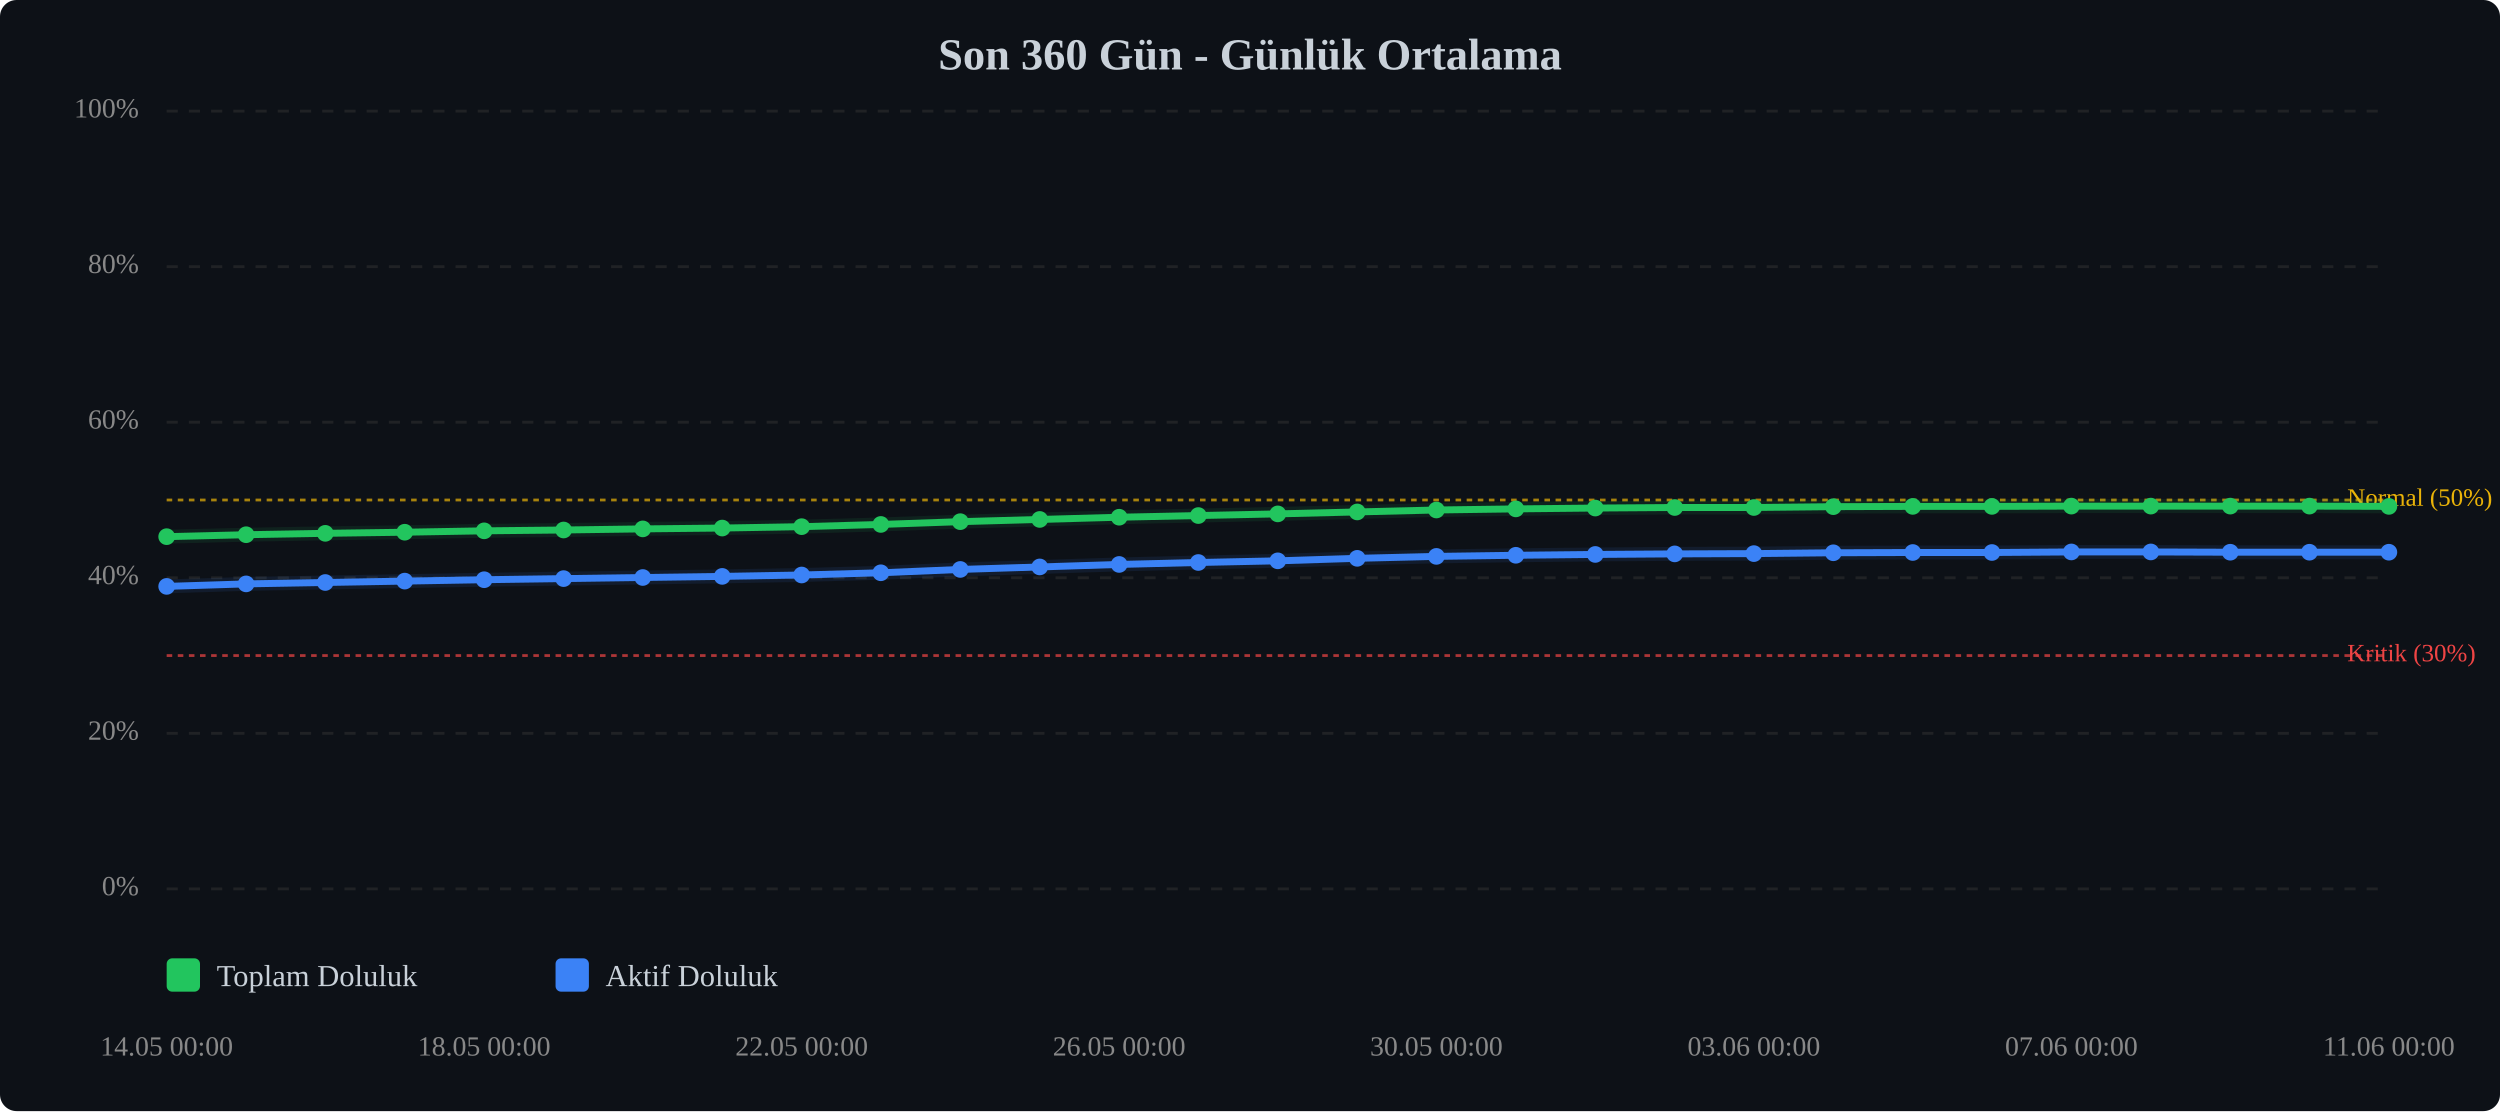
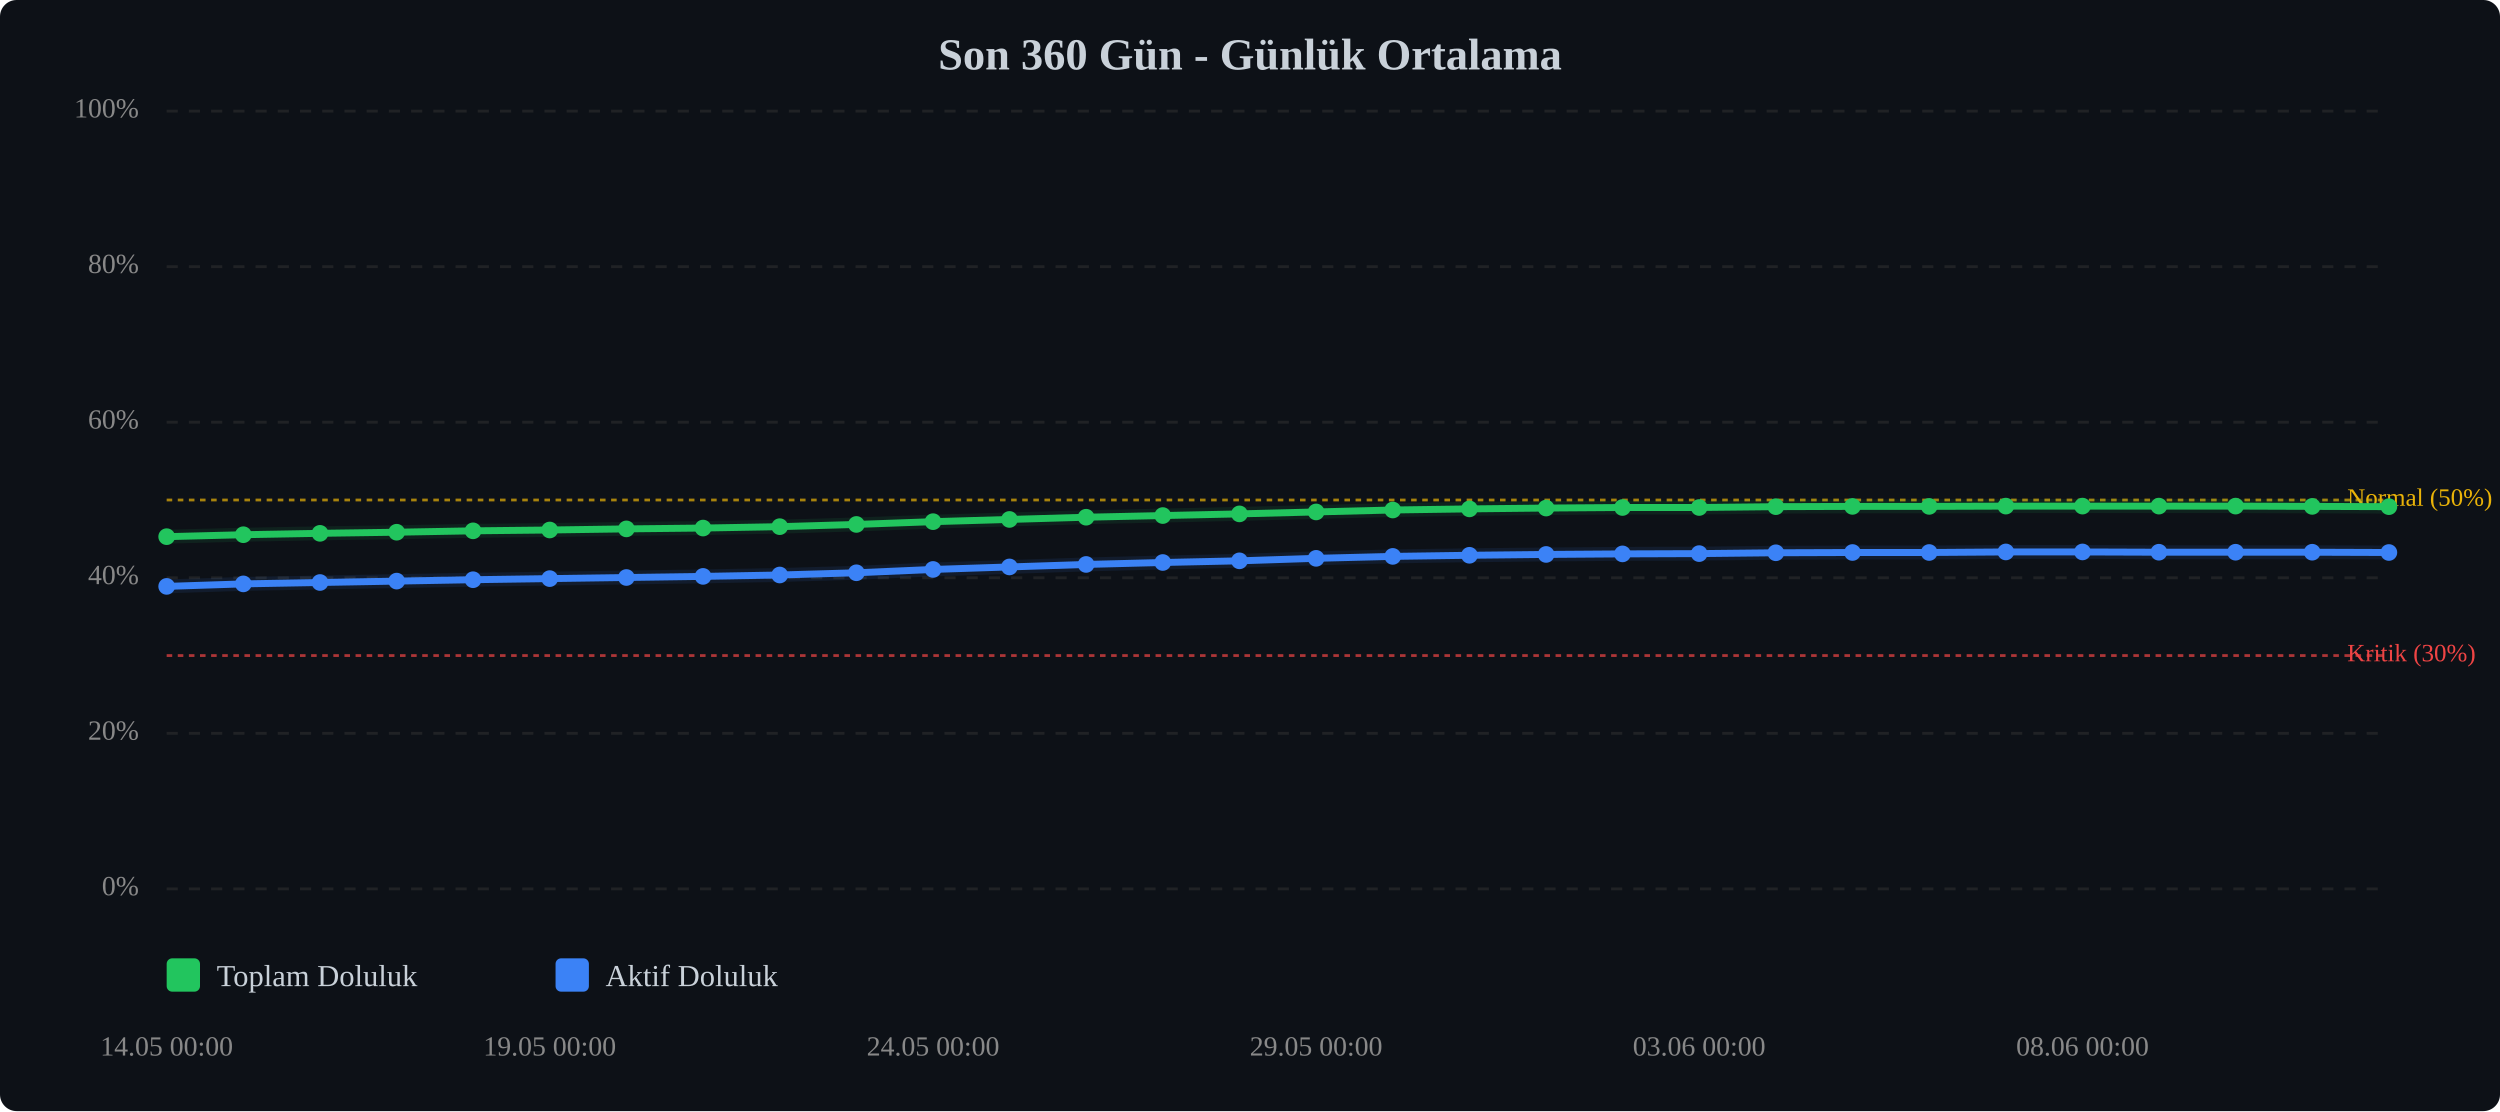
<svg xmlns="http://www.w3.org/2000/svg" viewBox="0 0 900 400" width="100%" style="max-width:900px;">
  <rect width="900" height="400" fill="#0d1117" rx="6" />
  <text x="450.0" y="25" text-anchor="middle" font-size="16" font-weight="bold" fill="#c9d1d9">Son 360 Gün - Günlük Ortalama</text>
  <line x1="60" y1="320.0" x2="860" y2="320.0" stroke="#333" stroke-width="1" stroke-dasharray="4,4" opacity="0.5" />
  <text x="50" y="320.0" text-anchor="end" dominant-baseline="middle" font-size="10" fill="#888">0%</text>
  <line x1="60" y1="264.0" x2="860" y2="264.0" stroke="#333" stroke-width="1" stroke-dasharray="4,4" opacity="0.5" />
  <text x="50" y="264.0" text-anchor="end" dominant-baseline="middle" font-size="10" fill="#888">20%</text>
  <line x1="60" y1="208.0" x2="860" y2="208.0" stroke="#333" stroke-width="1" stroke-dasharray="4,4" opacity="0.5" />
  <text x="50" y="208.0" text-anchor="end" dominant-baseline="middle" font-size="10" fill="#888">40%</text>
  <line x1="60" y1="152.0" x2="860" y2="152.0" stroke="#333" stroke-width="1" stroke-dasharray="4,4" opacity="0.5" />
  <text x="50" y="152.0" text-anchor="end" dominant-baseline="middle" font-size="10" fill="#888">60%</text>
  <line x1="60" y1="96.0" x2="860" y2="96.0" stroke="#333" stroke-width="1" stroke-dasharray="4,4" opacity="0.5" />
  <text x="50" y="96.0" text-anchor="end" dominant-baseline="middle" font-size="10" fill="#888">80%</text>
  <line x1="60" y1="40.0" x2="860" y2="40.0" stroke="#333" stroke-width="1" stroke-dasharray="4,4" opacity="0.5" />
  <text x="50" y="40.0" text-anchor="end" dominant-baseline="middle" font-size="10" fill="#888">100%</text>
  <line x1="60" y1="236.0" x2="860" y2="236.0" stroke="#ef4444" stroke-width="1" stroke-dasharray="2,2" opacity="0.7" />
  <text x="845" y="236.0" dominant-baseline="middle" font-size="9" fill="#ef4444">Kritik (30%)</text>
  <line x1="60" y1="180.0" x2="860" y2="180.0" stroke="#eab308" stroke-width="1" stroke-dasharray="2,2" opacity="0.7" />
  <text x="845" y="180.0" dominant-baseline="middle" font-size="9" fill="#eab308">Normal (50%)</text>
-   <polyline points="60.0,193.2 88.6,192.5 117.1,192.0 145.7,191.6 174.3,191.1 202.9,190.8 231.4,190.4 260.0,190.1 288.6,189.6 317.1,188.8 345.7,187.8 374.3,187.0 402.9,186.2 431.4,185.6 460.0,185.0 488.6,184.3 517.1,183.6 545.7,183.2 574.3,182.9 602.9,182.7 631.4,182.7 660.0,182.4 688.6,182.3 717.1,182.3 745.7,182.2 774.3,182.2 802.9,182.2 831.4,182.2 860.0,182.3" fill="none" stroke="#22c55e" stroke-width="2.5" stroke-linecap="round" stroke-linejoin="round" />
-   <polyline points="60.0,193.2 88.6,192.5 117.1,192.0 145.7,191.6 174.3,191.1 202.9,190.8 231.4,190.4 260.0,190.1 288.6,189.6 317.1,188.8 345.7,187.8 374.3,187.0 402.9,186.2 431.4,185.6 460.0,185.0 488.6,184.3 517.1,183.6 545.7,183.2 574.3,182.9 602.9,182.7 631.4,182.7 660.0,182.4 688.6,182.3 717.1,182.3 745.7,182.2 774.3,182.2 802.9,182.2 831.4,182.2 860.0,182.3" fill="none" stroke="#22c55e" stroke-width="5" opacity="0.1" stroke-linecap="round" stroke-linejoin="round" />
-   <polyline points="60.0,211.1 88.6,210.2 117.1,209.7 145.7,209.2 174.3,208.7 202.9,208.3 231.4,207.9 260.0,207.5 288.6,207.0 317.1,206.2 345.7,205.0 374.3,204.1 402.9,203.2 431.4,202.5 460.0,201.9 488.6,201.0 517.1,200.3 545.7,199.9 574.3,199.6 602.9,199.4 631.4,199.3 660.0,199.0 688.6,198.9 717.1,198.9 745.7,198.7 774.3,198.7 802.9,198.8 831.4,198.8 860.0,198.8" fill="none" stroke="#3b82f6" stroke-width="2.5" stroke-linecap="round" stroke-linejoin="round" />
-   <polyline points="60.0,211.1 88.6,210.2 117.1,209.7 145.7,209.2 174.3,208.7 202.9,208.3 231.4,207.9 260.0,207.5 288.6,207.0 317.1,206.2 345.7,205.0 374.3,204.1 402.9,203.2 431.4,202.5 460.0,201.9 488.6,201.0 517.1,200.3 545.7,199.9 574.3,199.6 602.9,199.4 631.4,199.3 660.0,199.0 688.6,198.9 717.1,198.9 745.7,198.7 774.3,198.7 802.9,198.8 831.4,198.8 860.0,198.8" fill="none" stroke="#3b82f6" stroke-width="5" opacity="0.1" stroke-linecap="round" stroke-linejoin="round" />
+   <polyline points="60.0,193.2 87.6,192.5 115.2,192.0 142.8,191.6 170.3,191.1 197.9,190.8 225.5,190.4 253.1,190.1 280.7,189.6 308.3,188.8 335.9,187.8 363.4,187.0 391.0,186.2 418.6,185.6 446.2,185.0 473.8,184.3 501.4,183.6 529.0,183.2 556.6,182.9 584.1,182.7 611.7,182.7 639.3,182.4 666.9,182.3 694.5,182.3 722.1,182.2 749.7,182.2 777.2,182.2 804.8,182.2 832.4,182.3 860.0,182.4" fill="none" stroke="#22c55e" stroke-width="2.5" stroke-linecap="round" stroke-linejoin="round" />
+   <polyline points="60.0,193.2 87.6,192.5 115.2,192.0 142.8,191.6 170.3,191.1 197.9,190.8 225.5,190.4 253.1,190.1 280.7,189.6 308.3,188.8 335.9,187.8 363.4,187.0 391.0,186.2 418.6,185.6 446.2,185.0 473.8,184.3 501.4,183.6 529.0,183.2 556.6,182.9 584.1,182.7 611.7,182.7 639.3,182.4 666.9,182.3 694.5,182.3 722.1,182.2 749.7,182.2 777.2,182.2 804.8,182.2 832.4,182.3 860.0,182.4" fill="none" stroke="#22c55e" stroke-width="5" opacity="0.1" stroke-linecap="round" stroke-linejoin="round" />
+   <polyline points="60.0,211.1 87.6,210.2 115.2,209.7 142.8,209.2 170.3,208.7 197.9,208.3 225.5,207.9 253.1,207.5 280.7,207.0 308.3,206.2 335.9,205.0 363.4,204.1 391.0,203.2 418.6,202.5 446.2,201.9 473.8,201.0 501.4,200.3 529.0,199.9 556.6,199.6 584.1,199.4 611.7,199.3 639.3,199.0 666.9,198.9 694.5,198.9 722.1,198.7 749.7,198.7 777.2,198.8 804.8,198.8 832.4,198.8 860.0,198.9" fill="none" stroke="#3b82f6" stroke-width="2.5" stroke-linecap="round" stroke-linejoin="round" />
+   <polyline points="60.0,211.1 87.6,210.2 115.2,209.7 142.8,209.2 170.3,208.7 197.9,208.3 225.5,207.9 253.1,207.5 280.7,207.0 308.3,206.2 335.9,205.0 363.4,204.1 391.0,203.2 418.6,202.5 446.2,201.9 473.8,201.0 501.4,200.3 529.0,199.9 556.6,199.6 584.1,199.4 611.7,199.3 639.3,199.0 666.9,198.9 694.5,198.9 722.1,198.7 749.7,198.7 777.2,198.8 804.8,198.8 832.4,198.8 860.0,198.9" fill="none" stroke="#3b82f6" stroke-width="5" opacity="0.1" stroke-linecap="round" stroke-linejoin="round" />
  <circle cx="60.0" cy="193.2" r="3" fill="#22c55e" />
-   <circle cx="88.6" cy="192.5" r="3" fill="#22c55e" />
-   <circle cx="117.1" cy="192.0" r="3" fill="#22c55e" />
-   <circle cx="145.7" cy="191.6" r="3" fill="#22c55e" />
-   <circle cx="174.3" cy="191.1" r="3" fill="#22c55e" />
-   <circle cx="202.9" cy="190.8" r="3" fill="#22c55e" />
-   <circle cx="231.4" cy="190.4" r="3" fill="#22c55e" />
-   <circle cx="260.0" cy="190.1" r="3" fill="#22c55e" />
-   <circle cx="288.6" cy="189.6" r="3" fill="#22c55e" />
-   <circle cx="317.1" cy="188.8" r="3" fill="#22c55e" />
-   <circle cx="345.7" cy="187.8" r="3" fill="#22c55e" />
-   <circle cx="374.3" cy="187.0" r="3" fill="#22c55e" />
-   <circle cx="402.9" cy="186.2" r="3" fill="#22c55e" />
-   <circle cx="431.4" cy="185.6" r="3" fill="#22c55e" />
-   <circle cx="460.0" cy="185.0" r="3" fill="#22c55e" />
-   <circle cx="488.6" cy="184.3" r="3" fill="#22c55e" />
-   <circle cx="517.1" cy="183.6" r="3" fill="#22c55e" />
-   <circle cx="545.7" cy="183.2" r="3" fill="#22c55e" />
-   <circle cx="574.3" cy="182.9" r="3" fill="#22c55e" />
-   <circle cx="602.9" cy="182.7" r="3" fill="#22c55e" />
-   <circle cx="631.4" cy="182.7" r="3" fill="#22c55e" />
-   <circle cx="660.0" cy="182.4" r="3" fill="#22c55e" />
-   <circle cx="688.6" cy="182.3" r="3" fill="#22c55e" />
-   <circle cx="717.1" cy="182.3" r="3" fill="#22c55e" />
-   <circle cx="745.7" cy="182.2" r="3" fill="#22c55e" />
-   <circle cx="774.3" cy="182.2" r="3" fill="#22c55e" />
-   <circle cx="802.9" cy="182.2" r="3" fill="#22c55e" />
-   <circle cx="831.4" cy="182.2" r="3" fill="#22c55e" />
-   <circle cx="860.0" cy="182.3" r="3" fill="#22c55e" />
+   <circle cx="87.6" cy="192.5" r="3" fill="#22c55e" />
+   <circle cx="115.2" cy="192.0" r="3" fill="#22c55e" />
+   <circle cx="142.8" cy="191.6" r="3" fill="#22c55e" />
+   <circle cx="170.3" cy="191.1" r="3" fill="#22c55e" />
+   <circle cx="197.9" cy="190.8" r="3" fill="#22c55e" />
+   <circle cx="225.5" cy="190.4" r="3" fill="#22c55e" />
+   <circle cx="253.1" cy="190.1" r="3" fill="#22c55e" />
+   <circle cx="280.7" cy="189.6" r="3" fill="#22c55e" />
+   <circle cx="308.3" cy="188.8" r="3" fill="#22c55e" />
+   <circle cx="335.9" cy="187.8" r="3" fill="#22c55e" />
+   <circle cx="363.4" cy="187.0" r="3" fill="#22c55e" />
+   <circle cx="391.0" cy="186.2" r="3" fill="#22c55e" />
+   <circle cx="418.6" cy="185.6" r="3" fill="#22c55e" />
+   <circle cx="446.2" cy="185.0" r="3" fill="#22c55e" />
+   <circle cx="473.8" cy="184.3" r="3" fill="#22c55e" />
+   <circle cx="501.4" cy="183.6" r="3" fill="#22c55e" />
+   <circle cx="529.0" cy="183.2" r="3" fill="#22c55e" />
+   <circle cx="556.6" cy="182.9" r="3" fill="#22c55e" />
+   <circle cx="584.1" cy="182.7" r="3" fill="#22c55e" />
+   <circle cx="611.7" cy="182.7" r="3" fill="#22c55e" />
+   <circle cx="639.3" cy="182.4" r="3" fill="#22c55e" />
+   <circle cx="666.9" cy="182.3" r="3" fill="#22c55e" />
+   <circle cx="694.5" cy="182.3" r="3" fill="#22c55e" />
+   <circle cx="722.1" cy="182.2" r="3" fill="#22c55e" />
+   <circle cx="749.7" cy="182.2" r="3" fill="#22c55e" />
+   <circle cx="777.2" cy="182.2" r="3" fill="#22c55e" />
+   <circle cx="804.8" cy="182.2" r="3" fill="#22c55e" />
+   <circle cx="832.4" cy="182.3" r="3" fill="#22c55e" />
+   <circle cx="860.0" cy="182.4" r="3" fill="#22c55e" />
  <circle cx="60.0" cy="211.1" r="3" fill="#3b82f6" />
-   <circle cx="88.6" cy="210.2" r="3" fill="#3b82f6" />
-   <circle cx="117.1" cy="209.7" r="3" fill="#3b82f6" />
-   <circle cx="145.7" cy="209.2" r="3" fill="#3b82f6" />
-   <circle cx="174.3" cy="208.7" r="3" fill="#3b82f6" />
-   <circle cx="202.9" cy="208.3" r="3" fill="#3b82f6" />
-   <circle cx="231.4" cy="207.9" r="3" fill="#3b82f6" />
-   <circle cx="260.0" cy="207.5" r="3" fill="#3b82f6" />
-   <circle cx="288.6" cy="207.0" r="3" fill="#3b82f6" />
-   <circle cx="317.1" cy="206.2" r="3" fill="#3b82f6" />
-   <circle cx="345.7" cy="205.0" r="3" fill="#3b82f6" />
-   <circle cx="374.3" cy="204.1" r="3" fill="#3b82f6" />
-   <circle cx="402.9" cy="203.2" r="3" fill="#3b82f6" />
-   <circle cx="431.4" cy="202.5" r="3" fill="#3b82f6" />
-   <circle cx="460.0" cy="201.9" r="3" fill="#3b82f6" />
-   <circle cx="488.6" cy="201.0" r="3" fill="#3b82f6" />
-   <circle cx="517.1" cy="200.3" r="3" fill="#3b82f6" />
-   <circle cx="545.7" cy="199.9" r="3" fill="#3b82f6" />
-   <circle cx="574.3" cy="199.6" r="3" fill="#3b82f6" />
-   <circle cx="602.9" cy="199.4" r="3" fill="#3b82f6" />
-   <circle cx="631.4" cy="199.3" r="3" fill="#3b82f6" />
-   <circle cx="660.0" cy="199.0" r="3" fill="#3b82f6" />
-   <circle cx="688.6" cy="198.9" r="3" fill="#3b82f6" />
-   <circle cx="717.1" cy="198.9" r="3" fill="#3b82f6" />
-   <circle cx="745.7" cy="198.7" r="3" fill="#3b82f6" />
-   <circle cx="774.3" cy="198.7" r="3" fill="#3b82f6" />
-   <circle cx="802.9" cy="198.8" r="3" fill="#3b82f6" />
-   <circle cx="831.4" cy="198.8" r="3" fill="#3b82f6" />
-   <circle cx="860.0" cy="198.8" r="3" fill="#3b82f6" />
+   <circle cx="87.6" cy="210.2" r="3" fill="#3b82f6" />
+   <circle cx="115.2" cy="209.7" r="3" fill="#3b82f6" />
+   <circle cx="142.8" cy="209.2" r="3" fill="#3b82f6" />
+   <circle cx="170.3" cy="208.7" r="3" fill="#3b82f6" />
+   <circle cx="197.9" cy="208.3" r="3" fill="#3b82f6" />
+   <circle cx="225.5" cy="207.9" r="3" fill="#3b82f6" />
+   <circle cx="253.1" cy="207.5" r="3" fill="#3b82f6" />
+   <circle cx="280.7" cy="207.0" r="3" fill="#3b82f6" />
+   <circle cx="308.3" cy="206.2" r="3" fill="#3b82f6" />
+   <circle cx="335.9" cy="205.0" r="3" fill="#3b82f6" />
+   <circle cx="363.4" cy="204.1" r="3" fill="#3b82f6" />
+   <circle cx="391.0" cy="203.2" r="3" fill="#3b82f6" />
+   <circle cx="418.6" cy="202.5" r="3" fill="#3b82f6" />
+   <circle cx="446.2" cy="201.9" r="3" fill="#3b82f6" />
+   <circle cx="473.8" cy="201.0" r="3" fill="#3b82f6" />
+   <circle cx="501.4" cy="200.3" r="3" fill="#3b82f6" />
+   <circle cx="529.0" cy="199.9" r="3" fill="#3b82f6" />
+   <circle cx="556.6" cy="199.6" r="3" fill="#3b82f6" />
+   <circle cx="584.1" cy="199.4" r="3" fill="#3b82f6" />
+   <circle cx="611.7" cy="199.3" r="3" fill="#3b82f6" />
+   <circle cx="639.3" cy="199.0" r="3" fill="#3b82f6" />
+   <circle cx="666.9" cy="198.9" r="3" fill="#3b82f6" />
+   <circle cx="694.5" cy="198.9" r="3" fill="#3b82f6" />
+   <circle cx="722.1" cy="198.7" r="3" fill="#3b82f6" />
+   <circle cx="749.7" cy="198.7" r="3" fill="#3b82f6" />
+   <circle cx="777.2" cy="198.8" r="3" fill="#3b82f6" />
+   <circle cx="804.8" cy="198.8" r="3" fill="#3b82f6" />
+   <circle cx="832.4" cy="198.8" r="3" fill="#3b82f6" />
+   <circle cx="860.0" cy="198.9" r="3" fill="#3b82f6" />
  <text x="60.0" y="380" text-anchor="middle" font-size="10" fill="#888">14.05 00:00</text>
-   <text x="174.3" y="380" text-anchor="middle" font-size="10" fill="#888">18.05 00:00</text>
-   <text x="288.6" y="380" text-anchor="middle" font-size="10" fill="#888">22.05 00:00</text>
-   <text x="402.9" y="380" text-anchor="middle" font-size="10" fill="#888">26.05 00:00</text>
-   <text x="517.1" y="380" text-anchor="middle" font-size="10" fill="#888">30.05 00:00</text>
-   <text x="631.4" y="380" text-anchor="middle" font-size="10" fill="#888">03.06 00:00</text>
-   <text x="745.7" y="380" text-anchor="middle" font-size="10" fill="#888">07.06 00:00</text>
-   <text x="860.0" y="380" text-anchor="middle" font-size="10" fill="#888">11.06 00:00</text>
+   <text x="197.9" y="380" text-anchor="middle" font-size="10" fill="#888">19.05 00:00</text>
+   <text x="335.9" y="380" text-anchor="middle" font-size="10" fill="#888">24.05 00:00</text>
+   <text x="473.8" y="380" text-anchor="middle" font-size="10" fill="#888">29.05 00:00</text>
+   <text x="611.7" y="380" text-anchor="middle" font-size="10" fill="#888">03.06 00:00</text>
+   <text x="749.7" y="380" text-anchor="middle" font-size="10" fill="#888">08.06 00:00</text>
  <g transform="translate(60, 345)">
    <rect x="0" y="0" width="12" height="12" fill="#22c55e" rx="2" />
    <text x="18" y="10" font-size="11" fill="#c9d1d9">Toplam Doluluk</text>
    <rect x="140" y="0" width="12" height="12" fill="#3b82f6" rx="2" />
    <text x="158" y="10" font-size="11" fill="#c9d1d9">Aktif Doluluk</text>
  </g>
</svg>
